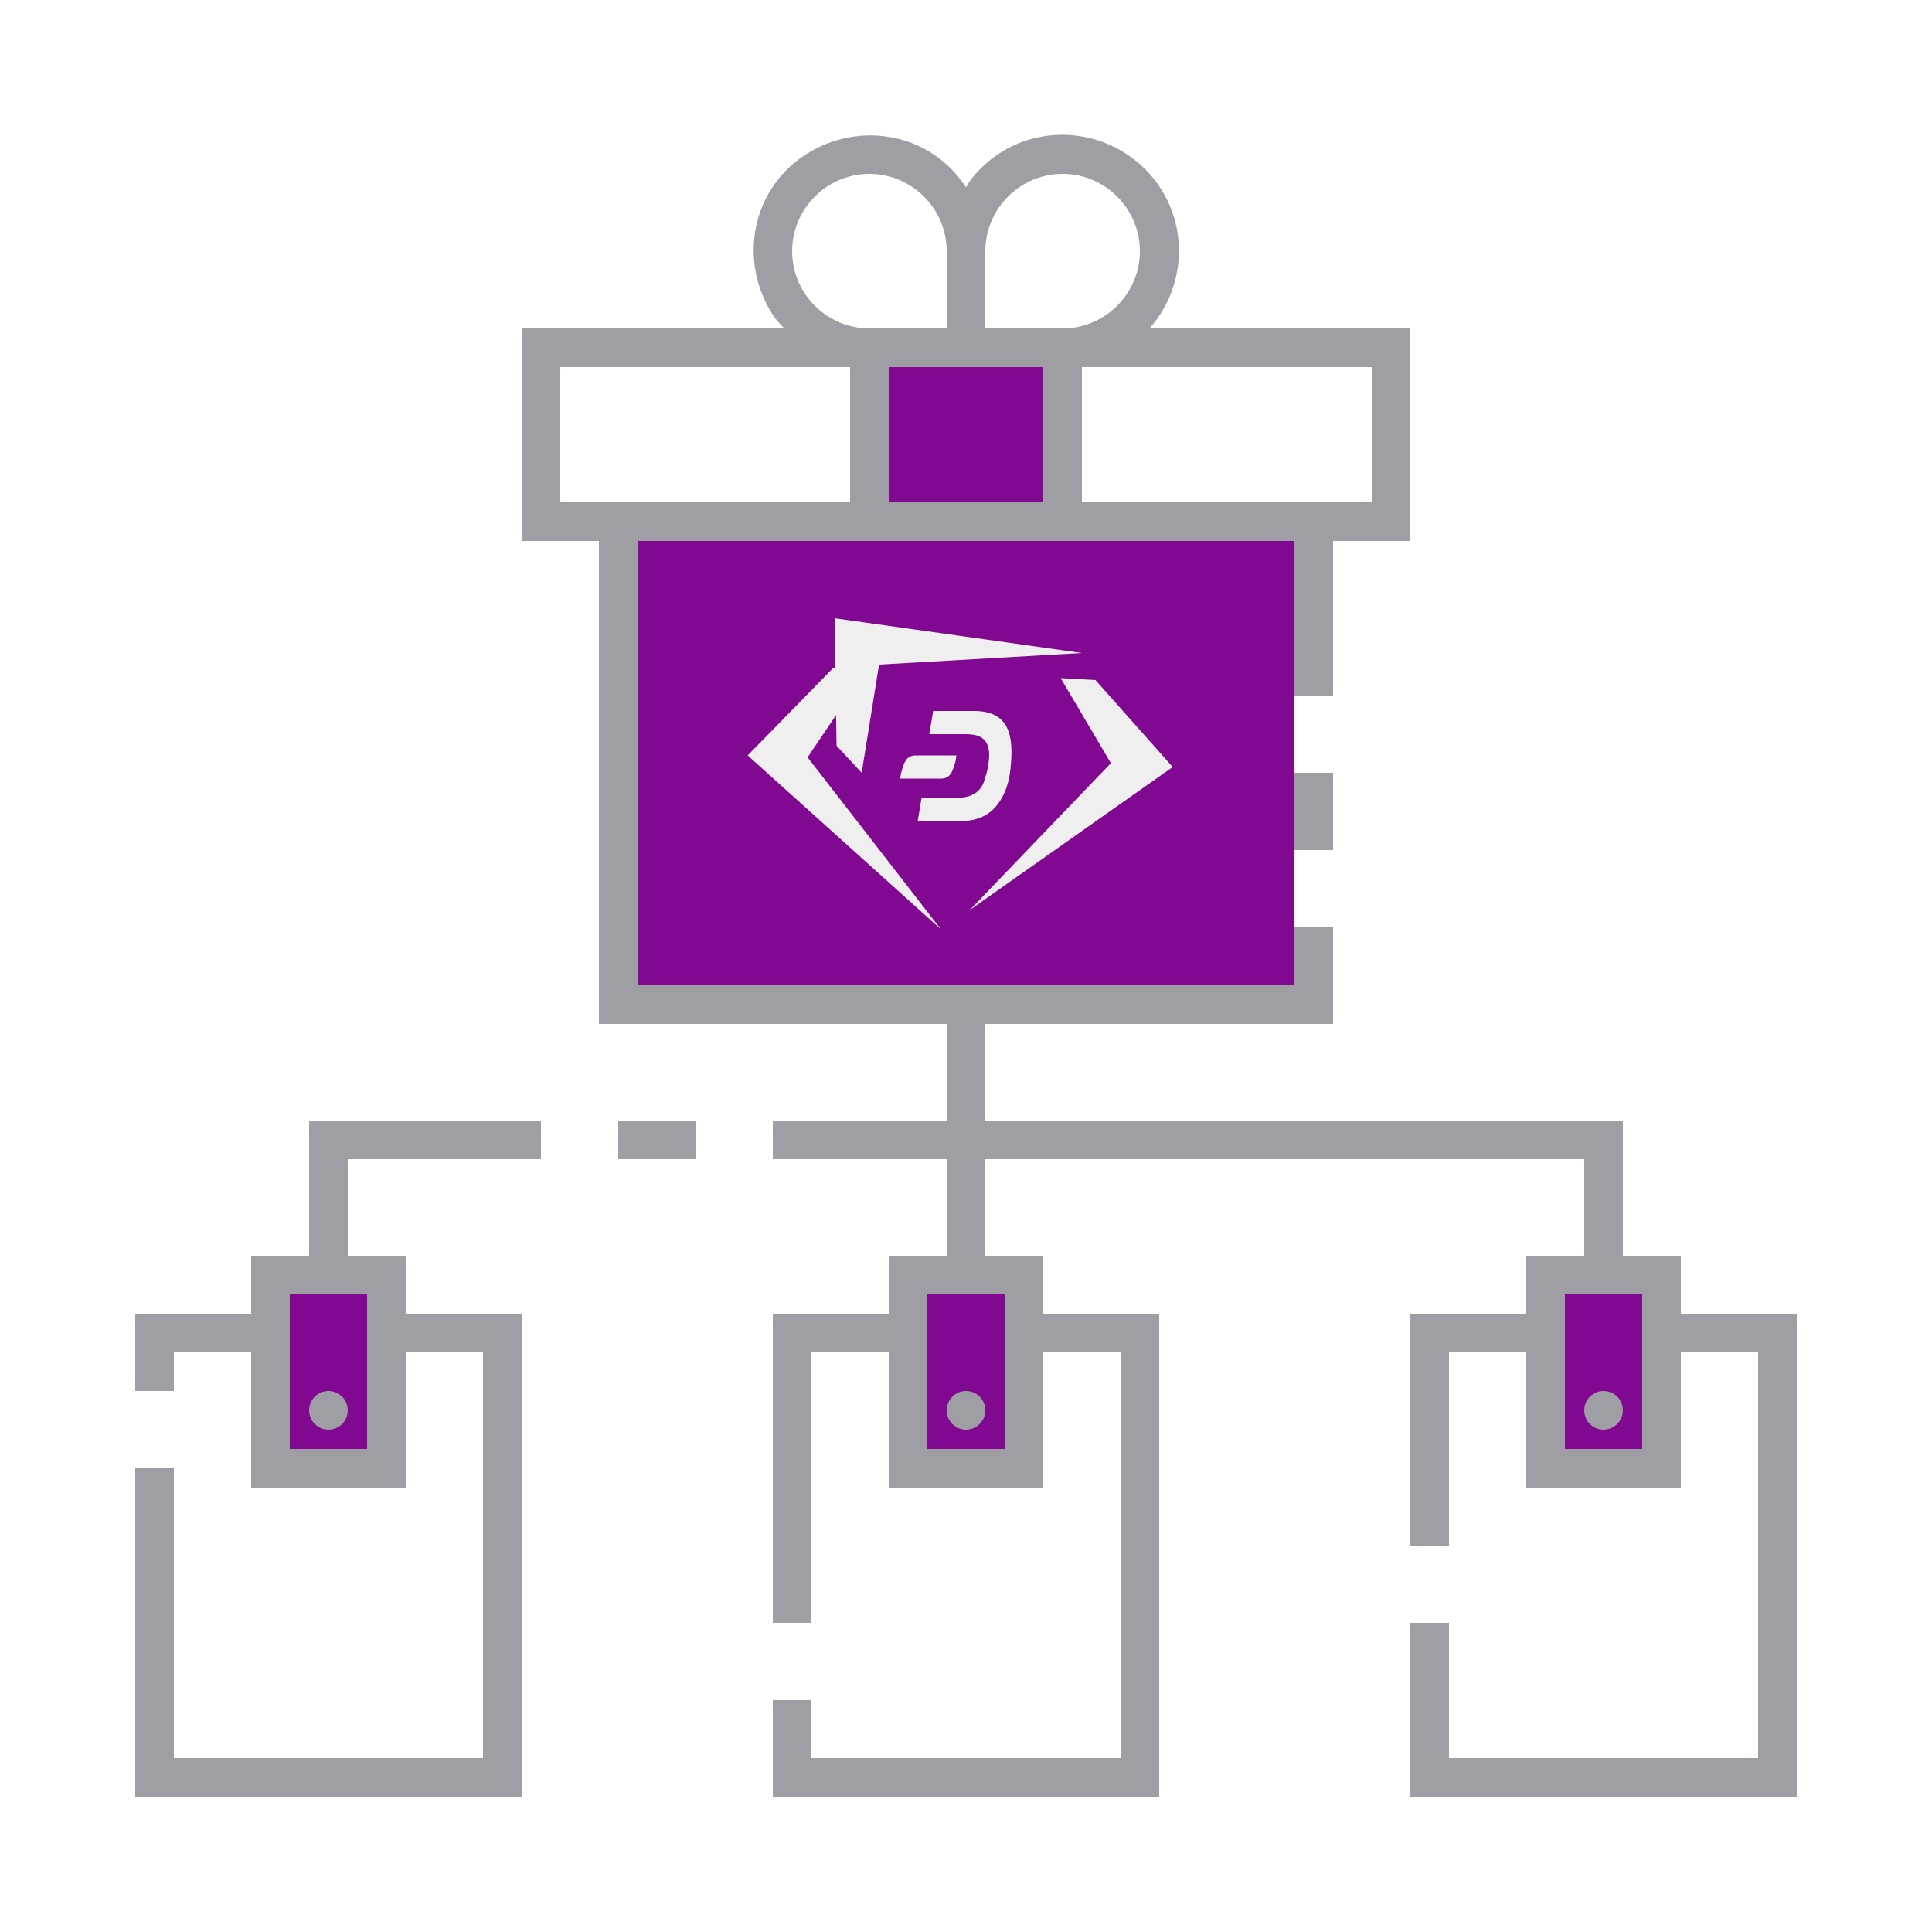
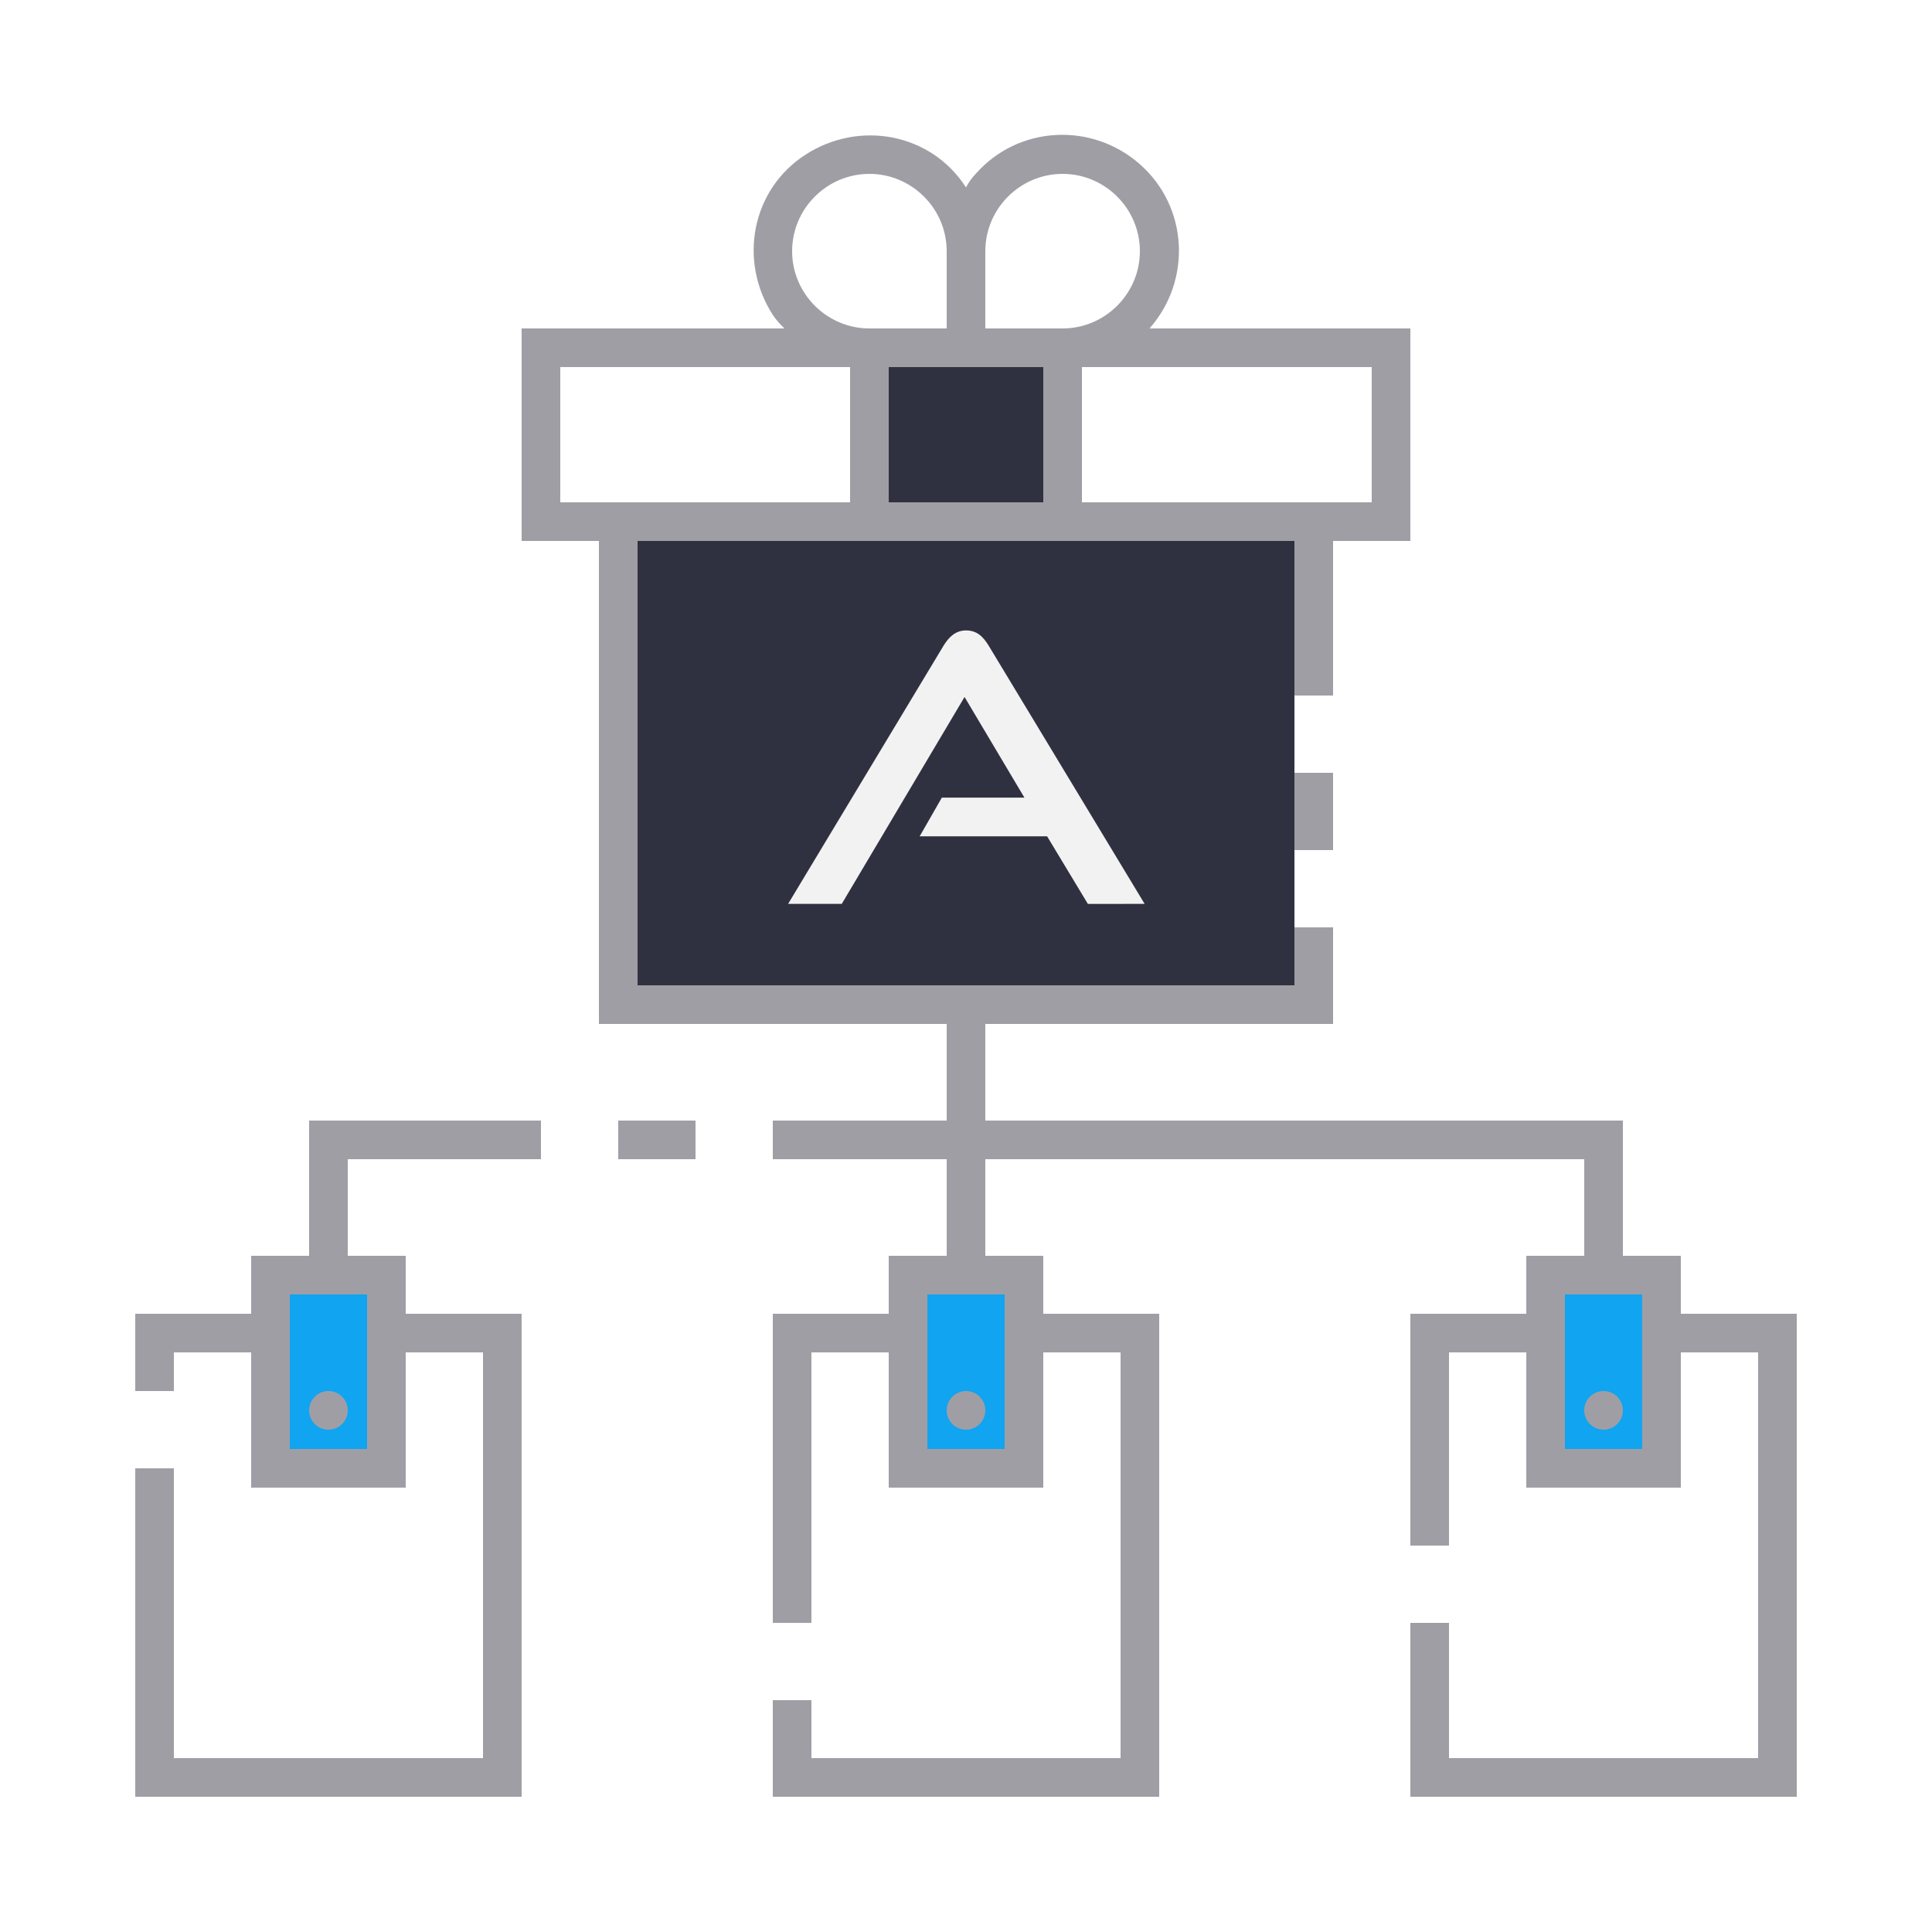
<svg xmlns="http://www.w3.org/2000/svg" version="1.1" id="ic_empty_dark_multisend" x="0px" y="0px" viewBox="0 0 100 100" style="enable-background:new 0 0 100 100;" xml:space="preserve">
-   <style type="text/css">
- 	.st0{fill:#810890;}
+   <defs id="defs37">
+     <pattern id="EMFhbasepattern" patternUnits="userSpaceOnUse" width="6" height="6" x="0" y="0" />
+   </defs>
+   <style type="text/css" id="style2">
+ 	.st0{fill:#2EA1FF;}
	.st1{fill:#A09EA5;}
	.st2{fill:#EFEFEF;}
</style>
  <g id="Group_9062">
    <g id="Group_9060">
-       <path id="Rectangle_4717" class="st0" d="M45,18h10v9H45V18z" />
-       <g id="Group_9059">
-         <path id="Rectangle_4718" class="st0" d="M14,66h6v10h-6V66z" />
-         <path id="Rectangle_4719" class="st0" d="M80,66h6v10h-6V66z" />
-         <path id="Rectangle_4720" class="st0" d="M47,66h6v10h-6V66z" />
+       <path id="Rectangle_4717" class="st0" d="M45,18h10v9H45V18z" style="fill:#222333;fill-opacity:0.933" />
+       <g id="Group_9059" style="fill:#019def;fill-opacity:0.933">
+         <path id="Rectangle_4718" class="st0" d="M14,66h6v10h-6V66z" style="fill:#019def;fill-opacity:0.933" />
+         <path id="Rectangle_4719" class="st0" d="M80,66h6v10h-6V66z" style="fill:#019def;fill-opacity:0.933" />
+         <path id="Rectangle_4720" class="st0" d="M47,66h6v10h-6V66z" style="fill:#019def;fill-opacity:0.933" />
      </g>
    </g>
    <g id="Group_9061">
      <path id="Rectangle_4722" class="st1" d="M67,40h2v4h-2V40z" />
      <circle id="Ellipse_643" class="st1" cx="50" cy="73" r="1" />
      <circle id="Ellipse_644" class="st1" cx="83" cy="73" r="1" />
      <path id="Rectangle_4723" class="st1" d="M32,58h4v2h-4V58z" />
      <path id="Path_19007" class="st1" d="M16,65h-3v3H7v4h2v-2h4v7h8v-7h4v21H9V76H7v17h20V68h-6v-3h-3v-5h10v-2H16V65z M19,67v8h-4    v-8H19z" />
      <circle id="Ellipse_645" class="st1" cx="17" cy="73" r="1" />
      <path id="Path_19008" class="st1" d="M87,68v-3h-3v-7H51v-5h18v-5h-2v3H33V28h34v8h2v-8h4V17H59.5c2.2-2.5,2-6.3-0.5-8.5    s-6.3-2-8.5,0.5c-0.2,0.2-0.4,0.5-0.5,0.7c-1.8-2.8-5.5-3.5-8.3-1.7s-3.5,5.5-1.7,8.3c0.2,0.3,0.4,0.5,0.6,0.7H27v11h4v25h18v5h-9    v2h9v5h-3v3h-6v16h2V70h4v7h8v-7h4v21H42v-3h-2v5h20V68h-6v-3h-3v-5h31v5h-3v3h-6v12h2V70h4v7h8v-7h4v21H75v-7h-2v9h20V68H87z     M71,19v7H56v-7H71z M51,13c0-2.2,1.8-4,4-4s4,1.8,4,4s-1.8,4-4,4h-4V13z M51,19h3v7h-8v-7H51z M45,9c2.2,0,4,1.8,4,4v4h-4    c-2.2,0-4-1.8-4-4S42.8,9,45,9z M29,26v-7h15v7H29z M52,67v8h-4v-8H52z M85,75h-4v-8h4V75z" />
    </g>
  </g>
-   <rect x="33" y="28" class="st0" width="34" height="23" />
-   <g>
-     <polyline class="st2" points="44.9,34.6 43.1,34.6 38.7,39.1 48.7,48.1 48.7,48.1 41.8,39.2  " />
-     <polyline class="st2" points="54.9,35.1 56.7,35.2 60.7,39.7 50.2,47.1 50.2,47.1 57.5,39.5  " />
-     <path class="st2" d="M44.6,40l-1.3-1.4l-0.1-6.6L56,33.8c0,0,0,0,0,0l-10.5,0.6" />
-     <g>
-       <path class="st2" d="M50.4,36.8h-2.1L48.1,38l1.9,0c0.9,0,1.2,0.4,1.2,1.1c0,0.3-0.1,0.9-0.2,1.1c-0.1,0.5-0.4,1.1-1.5,1.1l-1.8,0    l-0.2,1.2h2.1c0.7,0,1-0.1,1.4-0.3c0.7-0.4,1.2-1.3,1.3-2.4C52.5,38,52.2,36.8,50.4,36.8" />
-       <path class="st2" d="M47.4,39.1c-0.5,0-0.6,0.4-0.7,0.7c-0.1,0.3-0.1,0.5-0.1,0.5h2.1c0.5,0,0.6-0.4,0.7-0.7    c0.1-0.3,0.1-0.5,0.1-0.5H47.4z" />
-     </g>
-   </g>
+   <rect x="33" y="28" class="st0" width="34" height="23" id="rect20" style="fill:#222333;fill-opacity:0.933" />
+   <path style="fill:#f2f2f2;fill-opacity:1;fill-rule:nonzero;stroke:none;stroke-width:0.08" d="m 56.308,46.786 c -2.11,-3.499 -2.11,-3.499 -2.11,-3.499 -6.596,0 -6.596,0 -6.596,0 1.148,-2.003 1.148,-2.003 1.148,-2.003 4.273,0 4.273,0 4.273,0 -3.098,-5.208 -3.098,-5.208 -3.098,-5.208 -6.356,10.709 -6.356,10.709 -6.356,10.709 -2.777,0 -2.777,0 -2.777,0 8.039,-13.353 8.039,-13.353 8.039,-13.353 0.294,-0.481 0.641,-0.801 1.175,-0.801 0.561,0 0.881,0.32 1.175,0.801 8.065,13.353 8.065,13.353 8.065,13.353 z" id="path857" />
</svg>
